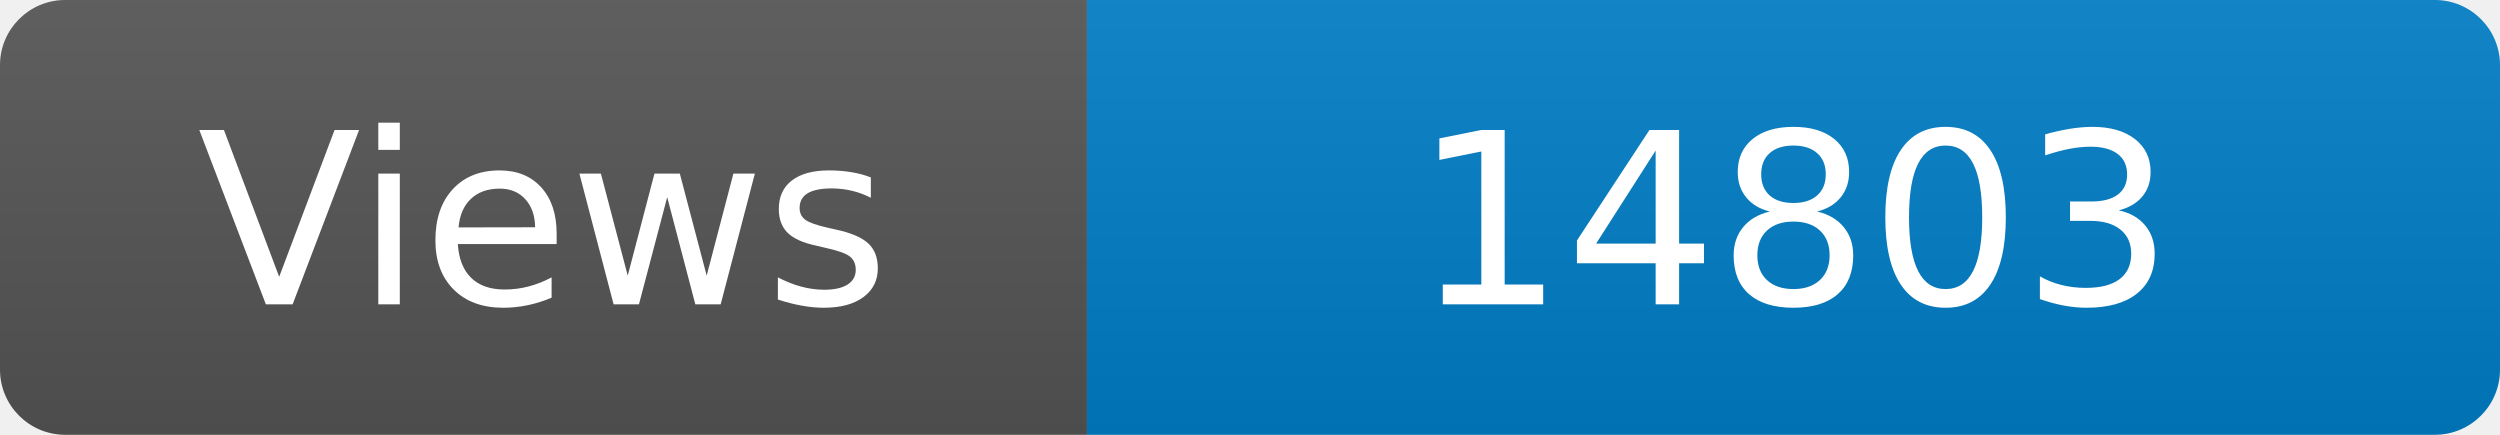
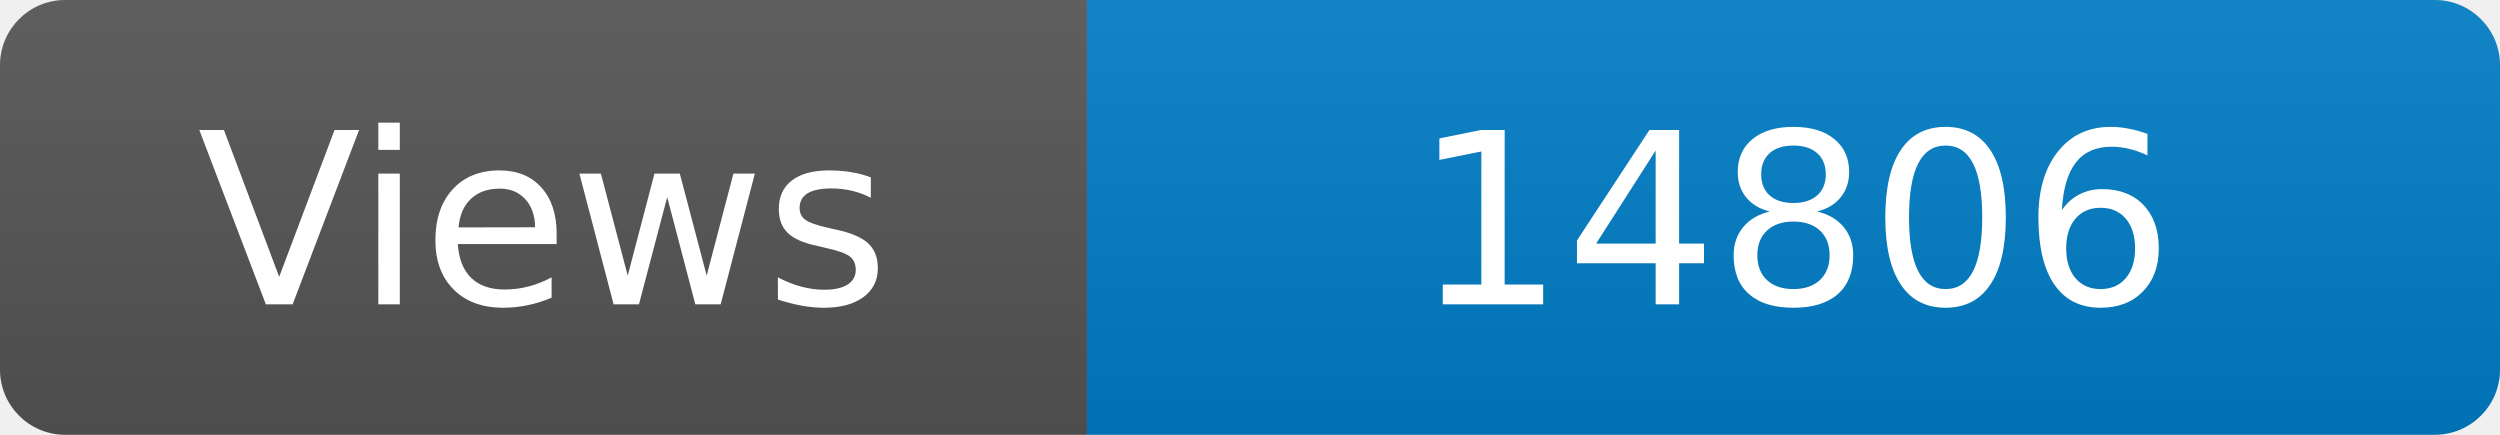
<svg xmlns="http://www.w3.org/2000/svg" width="115" height="20" role="img" aria-label="Maintained?: yes">
  <linearGradient id="s" x2="0" y2="100%">
    <stop offset="0" stop-color="#bbb" stop-opacity=".1" />
    <stop offset="1" stop-opacity=".1" />
  </linearGradient>
  <clipPath id="r">
    <rect width="115" height="20" rx="3" fill="#fff" />
  </clipPath>
  <g clip-path="url(#r)">
    <rect width="50" height="20" fill="#555" />
    <rect x="50" width="160" height="20" fill="#007ec6" />
    <rect width="115" height="20" fill="url(#s)" />
  </g>
  <g fill="#fff" text-anchor="middle" font-family="Verdana,Geneva,DejaVu Sans,sans-serif" font-size="110">
    <text x="250" y="140" transform="scale(.1)" fill="#fff">Views</text>
-     <text x="825" y="140" transform="scale(.1)" fill="#fff">14803</text>
+     <text x="825" y="140" transform="scale(.1)" fill="#fff">14806</text>
  </g>
</svg>
